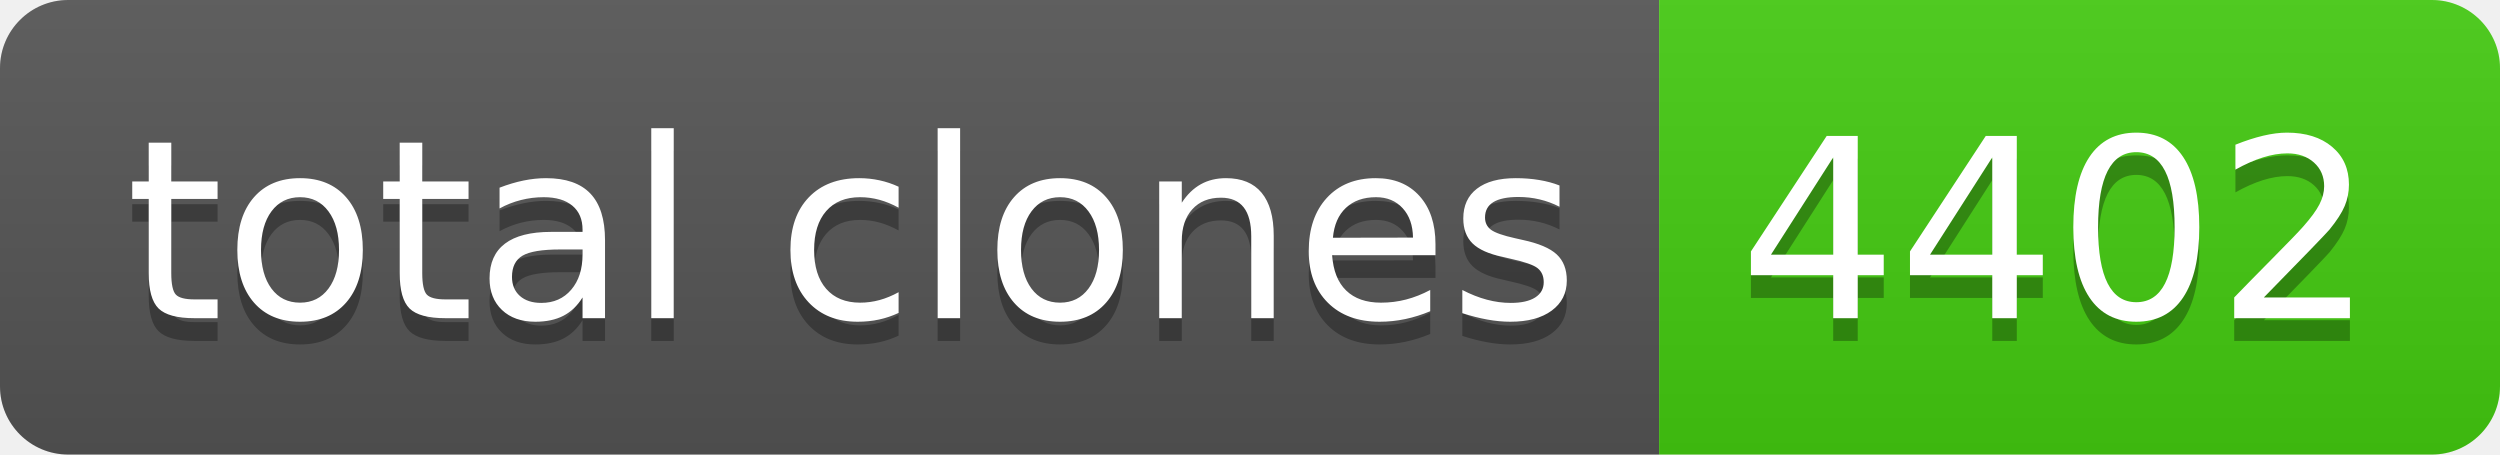
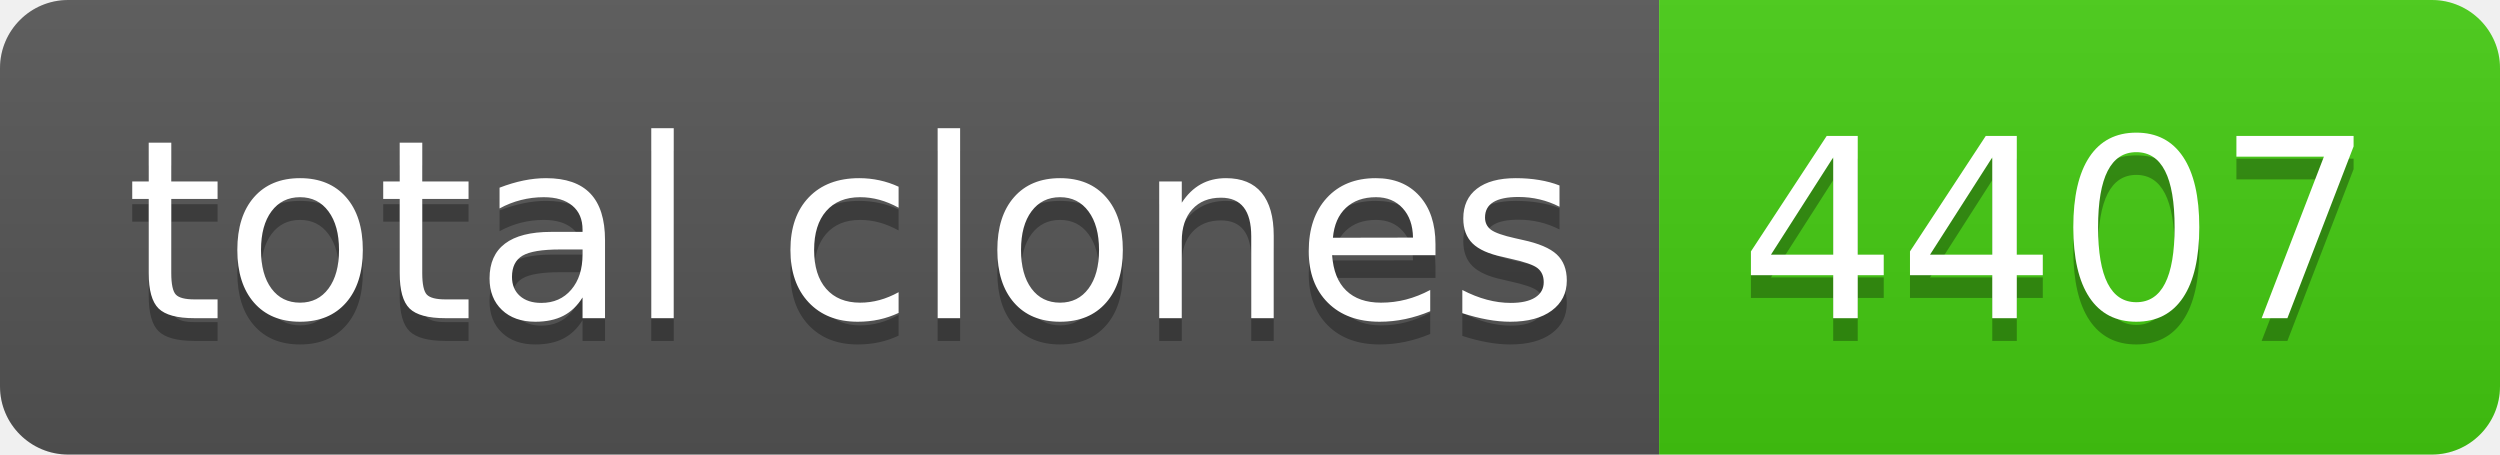
- <svg xmlns="http://www.w3.org/2000/svg" width="110" height="20" role="img" aria-label="total clones: 4402">
+ <svg xmlns="http://www.w3.org/2000/svg" width="110" height="20" role="img" aria-label="total clones: 4407">
  <linearGradient id="s" x2="0" y2="100%">
    <stop offset="0" stop-color="#bbb" stop-opacity=".1" />
    <stop offset="1" stop-opacity=".1" />
  </linearGradient>
  <clipPath id="r">
    <rect width="110" height="20" rx="3" fill="#fff" />
  </clipPath>
  <g clip-path="url(#r)">
    <rect width="73" height="20" fill="#555" />
    <rect x="73" width="37" height="20" fill="#4c1" />
    <rect width="110" height="20" fill="url(#s)" />
  </g>
  <g fill="#fff" text-anchor="middle" font-family="Verdana,Geneva,DejaVu Sans,sans-serif" text-rendering="geometricPrecision" font-size="110">
    <text aria-hidden="true" x="375" y="150" fill="#010101" fill-opacity=".3" transform="scale(.1)" textLength="630">total clones</text>
    <text x="375" y="140" transform="scale(.1)" fill="#fff" textLength="630">total clones</text>
-     <text aria-hidden="true" x="905" y="150" fill="#010101" fill-opacity=".3" transform="scale(.1)" textLength="270">4402</text>
-     <text x="905" y="140" transform="scale(.1)" fill="#fff" textLength="270">4402</text>
+     <text aria-hidden="true" x="905" y="150" fill="#010101" fill-opacity=".3" transform="scale(.1)" textLength="270">4407</text>
+     <text x="905" y="140" transform="scale(.1)" fill="#fff" textLength="270">4407</text>
  </g>
</svg>
